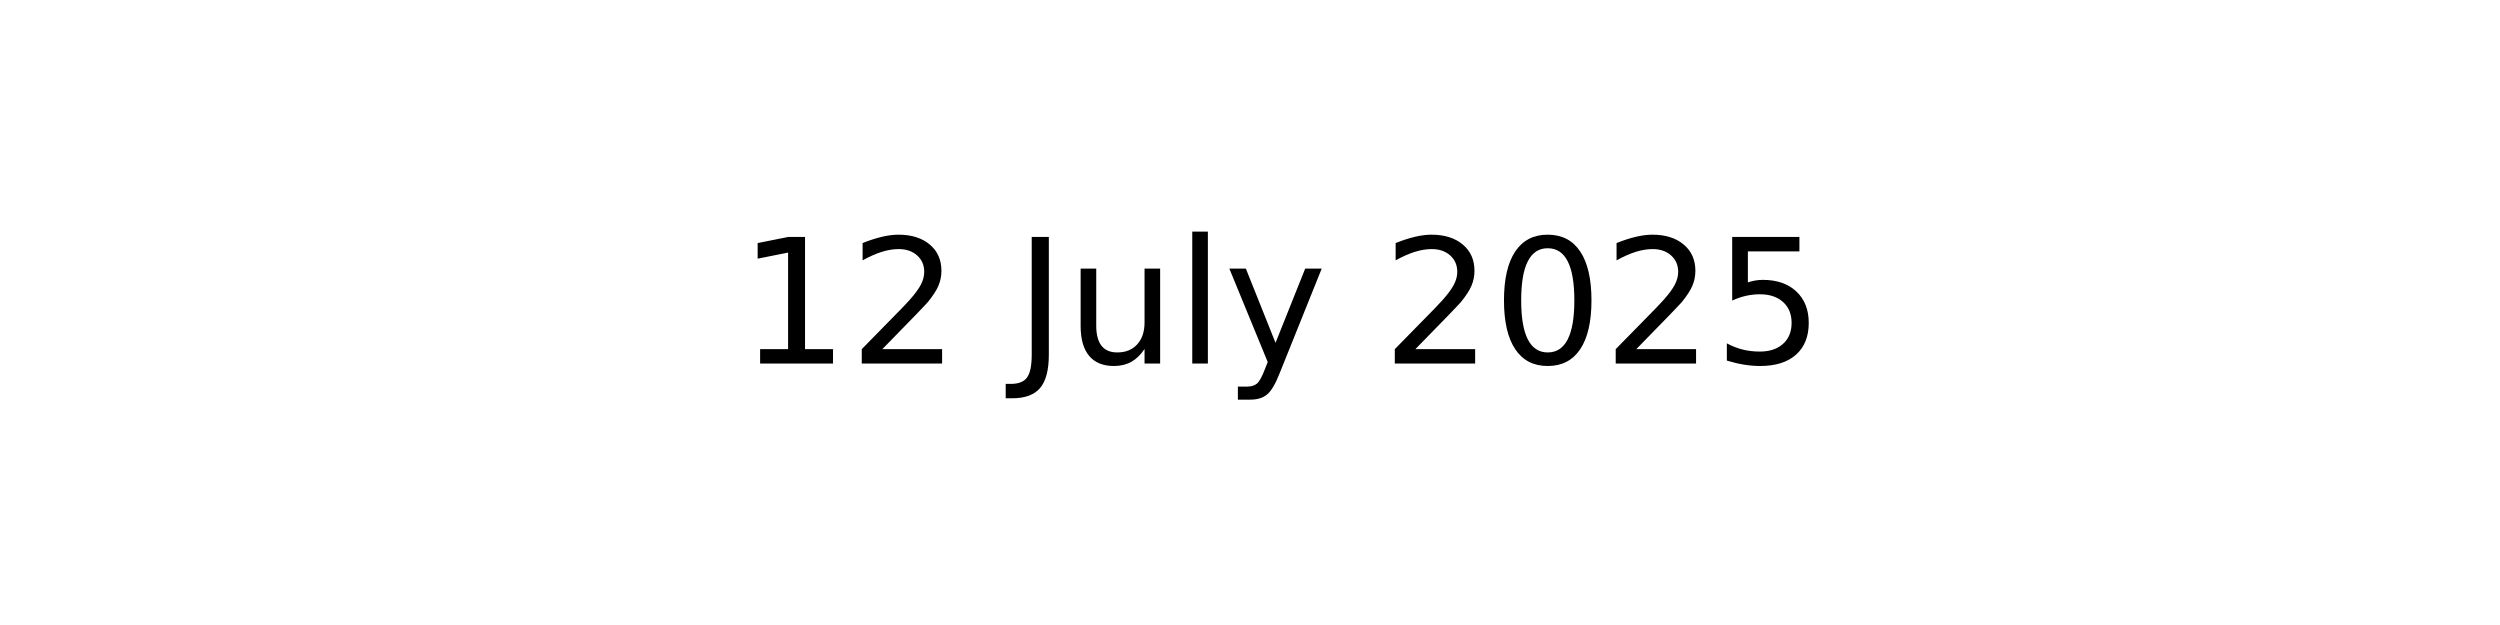
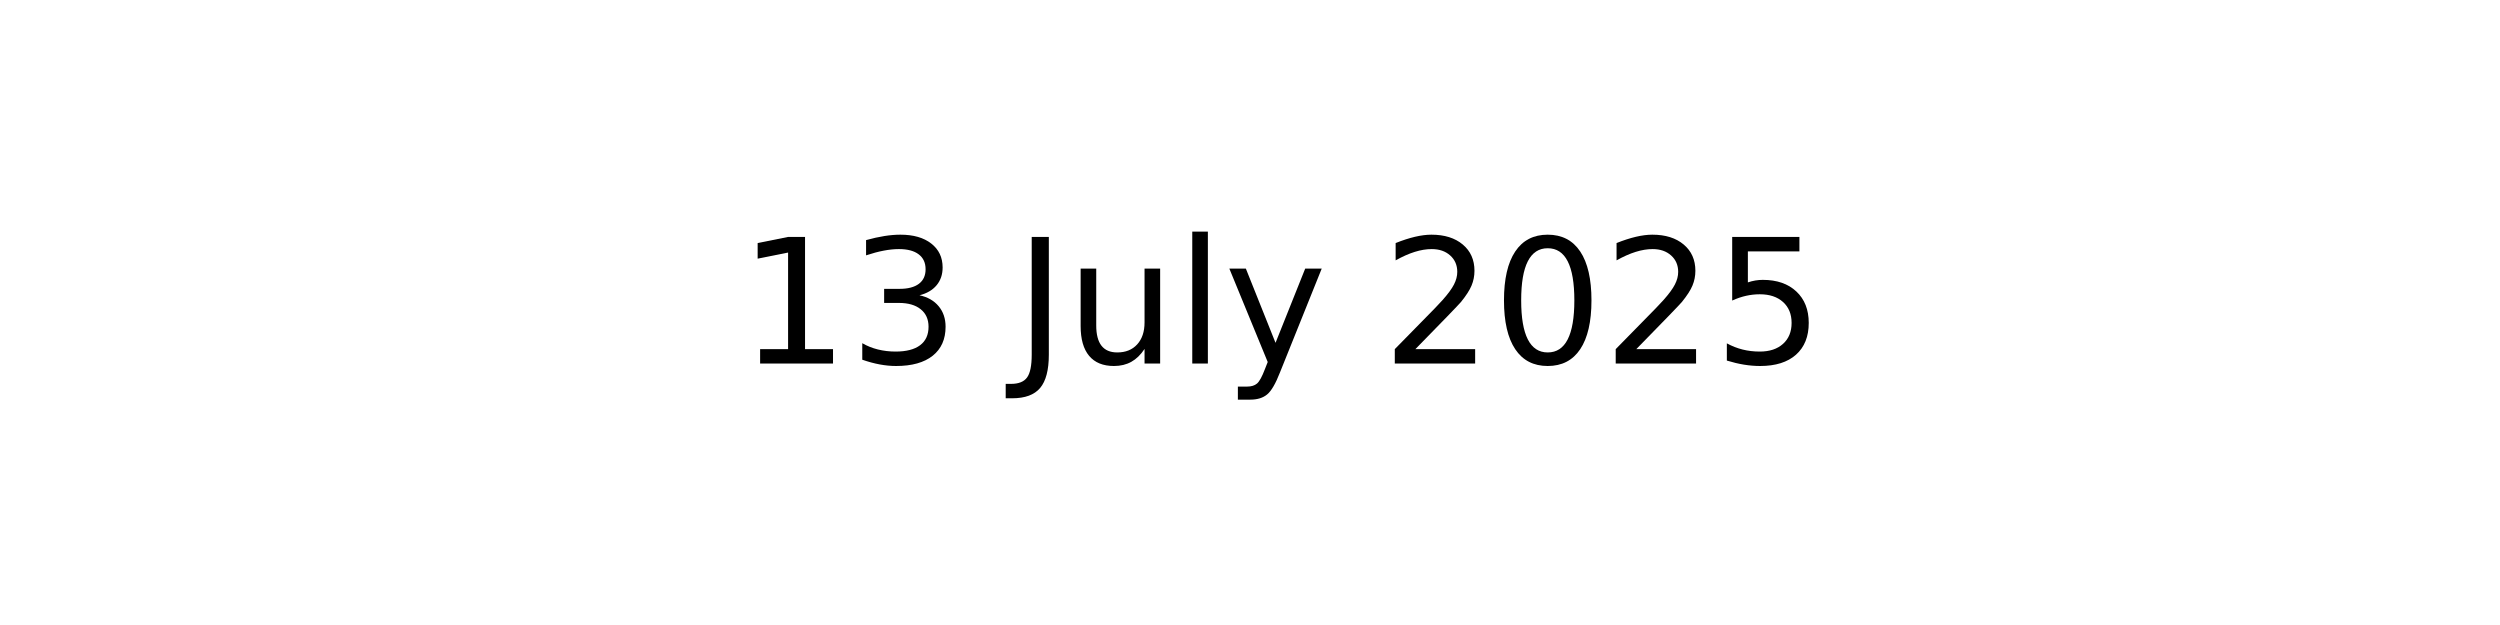
<svg xmlns="http://www.w3.org/2000/svg" xmlns:xlink="http://www.w3.org/1999/xlink" width="144pt" height="36pt" viewBox="0 0 144 36" version="1.1">
  <defs>
    <style type="text/css">*{stroke-linejoin: round; stroke-linecap: butt}</style>
  </defs>
  <g id="figure_1">
    <g id="axes_1">
      <g id="text_1">
        <g transform="translate(42.54219 20.93937) scale(0.1 -0.1)">
          <defs>
            <path id="DejaVuSans-31" d="M 794 531  L 1825 531  L 1825 4091  L 703 3866  L 703 4441  L 1819 4666  L 2450 4666  L 2450 531  L 3481 531  L 3481 0  L 794 0  L 794 531  z " transform="scale(0.015625)" />
-             <path id="DejaVuSans-32" d="M 1228 531  L 3431 531  L 3431 0  L 469 0  L 469 531  Q 828 903 1448 1529  Q 2069 2156 2228 2338  Q 2531 2678 2651 2914  Q 2772 3150 2772 3378  Q 2772 3750 2511 3984  Q 2250 4219 1831 4219  Q 1534 4219 1204 4116  Q 875 4013 500 3803  L 500 4441  Q 881 4594 1212 4672  Q 1544 4750 1819 4750  Q 2544 4750 2975 4387  Q 3406 4025 3406 3419  Q 3406 3131 3298 2873  Q 3191 2616 2906 2266  Q 2828 2175 2409 1742  Q 1991 1309 1228 531  z " transform="scale(0.015625)" />
+             <path id="DejaVuSans-33" d="M 2597 2516  Q 3050 2419 3304 2112  Q 3559 1806 3559 1356  Q 3559 666 3084 287  Q 2609 -91 1734 -91  Q 1441 -91 1130 -33  Q 819 25 488 141  L 488 750  Q 750 597 1062 519  Q 1375 441 1716 441  Q 2309 441 2620 675  Q 2931 909 2931 1356  Q 2931 1769 2642 2001  Q 2353 2234 1838 2234  L 1294 2234  L 1294 2753  L 1863 2753  Q 2328 2753 2575 2939  Q 2822 3125 2822 3475  Q 2822 3834 2567 4026  Q 2313 4219 1838 4219  Q 1578 4219 1281 4162  Q 984 4106 628 3988  L 628 4550  Q 988 4650 1302 4700  Q 1616 4750 1894 4750  Q 2613 4750 3031 4423  Q 3450 4097 3450 3541  Q 3450 3153 3228 2886  Q 3006 2619 2597 2516  z " transform="scale(0.015625)" />
            <path id="DejaVuSans-20" transform="scale(0.015625)" />
            <path id="DejaVuSans-4a" d="M 628 4666  L 1259 4666  L 1259 325  Q 1259 -519 939 -900  Q 619 -1281 -91 -1281  L -331 -1281  L -331 -750  L -134 -750  Q 284 -750 456 -515  Q 628 -281 628 325  L 628 4666  z " transform="scale(0.015625)" />
            <path id="DejaVuSans-75" d="M 544 1381  L 544 3500  L 1119 3500  L 1119 1403  Q 1119 906 1312 657  Q 1506 409 1894 409  Q 2359 409 2629 706  Q 2900 1003 2900 1516  L 2900 3500  L 3475 3500  L 3475 0  L 2900 0  L 2900 538  Q 2691 219 2414 64  Q 2138 -91 1772 -91  Q 1169 -91 856 284  Q 544 659 544 1381  z M 1991 3584  L 1991 3584  z " transform="scale(0.015625)" />
            <path id="DejaVuSans-6c" d="M 603 4863  L 1178 4863  L 1178 0  L 603 0  L 603 4863  z " transform="scale(0.015625)" />
            <path id="DejaVuSans-79" d="M 2059 -325  Q 1816 -950 1584 -1140  Q 1353 -1331 966 -1331  L 506 -1331  L 506 -850  L 844 -850  Q 1081 -850 1212 -737  Q 1344 -625 1503 -206  L 1606 56  L 191 3500  L 800 3500  L 1894 763  L 2988 3500  L 3597 3500  L 2059 -325  z " transform="scale(0.015625)" />
+             <path id="DejaVuSans-32" d="M 1228 531  L 3431 531  L 3431 0  L 469 0  L 469 531  Q 828 903 1448 1529  Q 2069 2156 2228 2338  Q 2531 2678 2651 2914  Q 2772 3150 2772 3378  Q 2772 3750 2511 3984  Q 2250 4219 1831 4219  Q 1534 4219 1204 4116  Q 875 4013 500 3803  L 500 4441  Q 881 4594 1212 4672  Q 1544 4750 1819 4750  Q 2544 4750 2975 4387  Q 3406 4025 3406 3419  Q 3406 3131 3298 2873  Q 3191 2616 2906 2266  Q 2828 2175 2409 1742  Q 1991 1309 1228 531  z " transform="scale(0.015625)" />
            <path id="DejaVuSans-30" d="M 2034 4250  Q 1547 4250 1301 3770  Q 1056 3291 1056 2328  Q 1056 1369 1301 889  Q 1547 409 2034 409  Q 2525 409 2770 889  Q 3016 1369 3016 2328  Q 3016 3291 2770 3770  Q 2525 4250 2034 4250  z M 2034 4750  Q 2819 4750 3233 4129  Q 3647 3509 3647 2328  Q 3647 1150 3233 529  Q 2819 -91 2034 -91  Q 1250 -91 836 529  Q 422 1150 422 2328  Q 422 3509 836 4129  Q 1250 4750 2034 4750  z " transform="scale(0.015625)" />
            <path id="DejaVuSans-35" d="M 691 4666  L 3169 4666  L 3169 4134  L 1269 4134  L 1269 2991  Q 1406 3038 1543 3061  Q 1681 3084 1819 3084  Q 2600 3084 3056 2656  Q 3513 2228 3513 1497  Q 3513 744 3044 326  Q 2575 -91 1722 -91  Q 1428 -91 1123 -41  Q 819 9 494 109  L 494 744  Q 775 591 1075 516  Q 1375 441 1709 441  Q 2250 441 2565 725  Q 2881 1009 2881 1497  Q 2881 1984 2565 2268  Q 2250 2553 1709 2553  Q 1456 2553 1204 2497  Q 953 2441 691 2322  L 691 4666  z " transform="scale(0.015625)" />
          </defs>
          <use xlink:href="#DejaVuSans-31" />
-           <use xlink:href="#DejaVuSans-32" x="63.623" />
+           <use xlink:href="#DejaVuSans-33" x="63.623" />
          <use xlink:href="#DejaVuSans-20" x="127.246" />
          <use xlink:href="#DejaVuSans-4a" x="159.033" />
          <use xlink:href="#DejaVuSans-75" x="188.525" />
          <use xlink:href="#DejaVuSans-6c" x="251.904" />
          <use xlink:href="#DejaVuSans-79" x="279.688" />
          <use xlink:href="#DejaVuSans-20" x="338.867" />
          <use xlink:href="#DejaVuSans-32" x="370.654" />
          <use xlink:href="#DejaVuSans-30" x="434.277" />
          <use xlink:href="#DejaVuSans-32" x="497.9" />
          <use xlink:href="#DejaVuSans-35" x="561.523" />
        </g>
      </g>
    </g>
  </g>
</svg>
